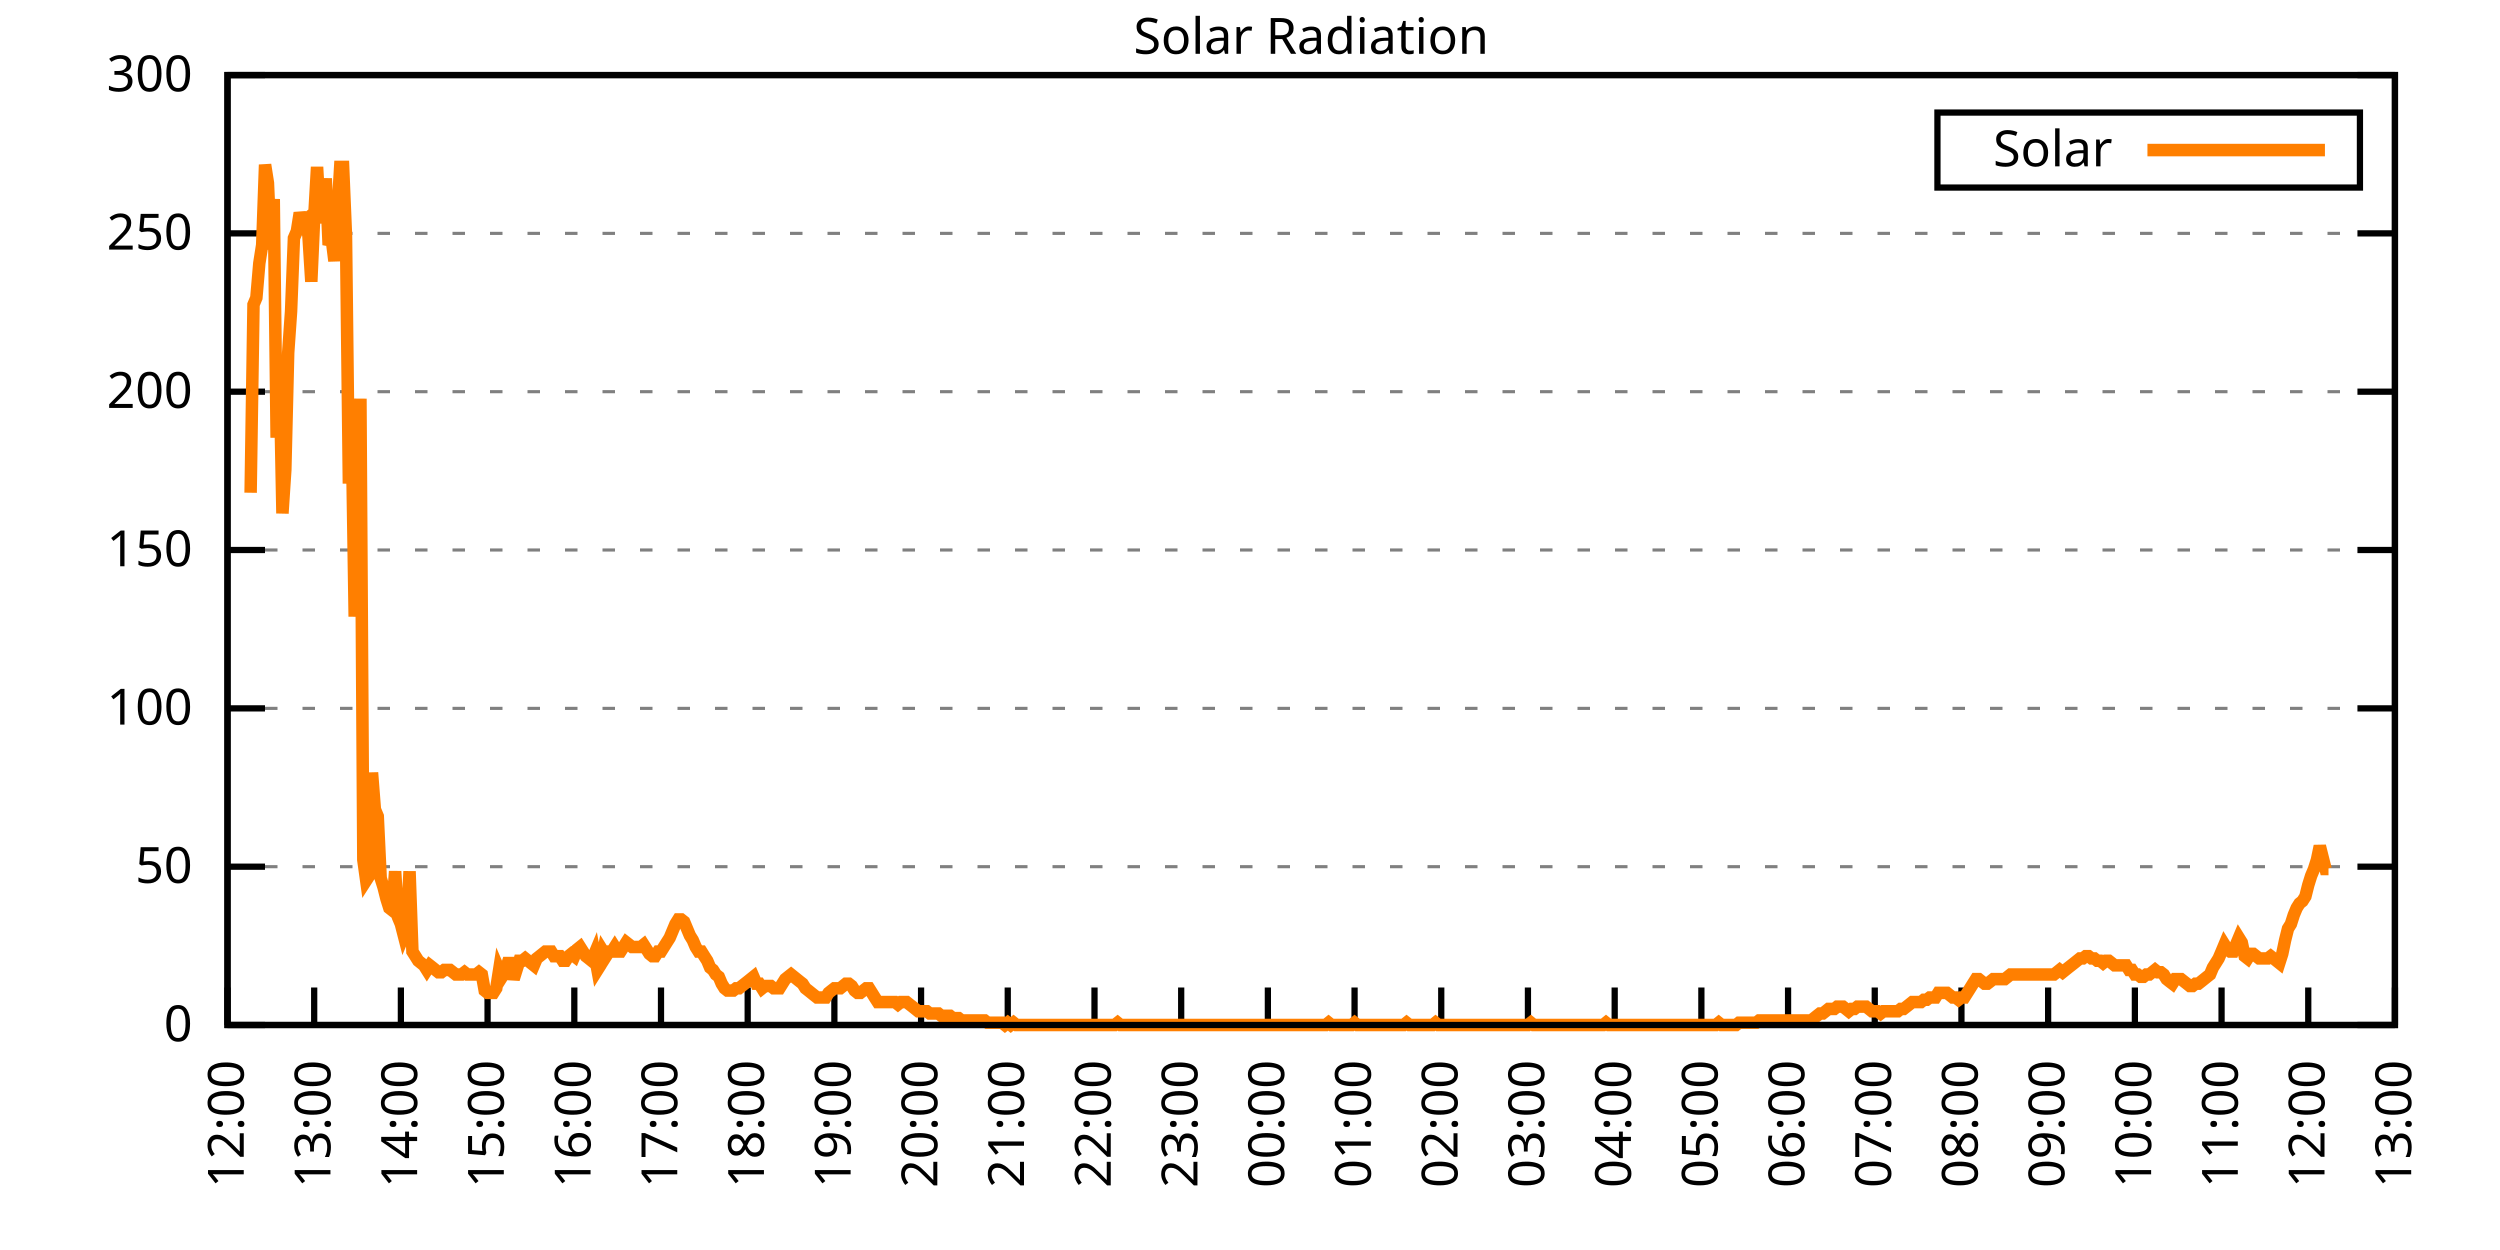
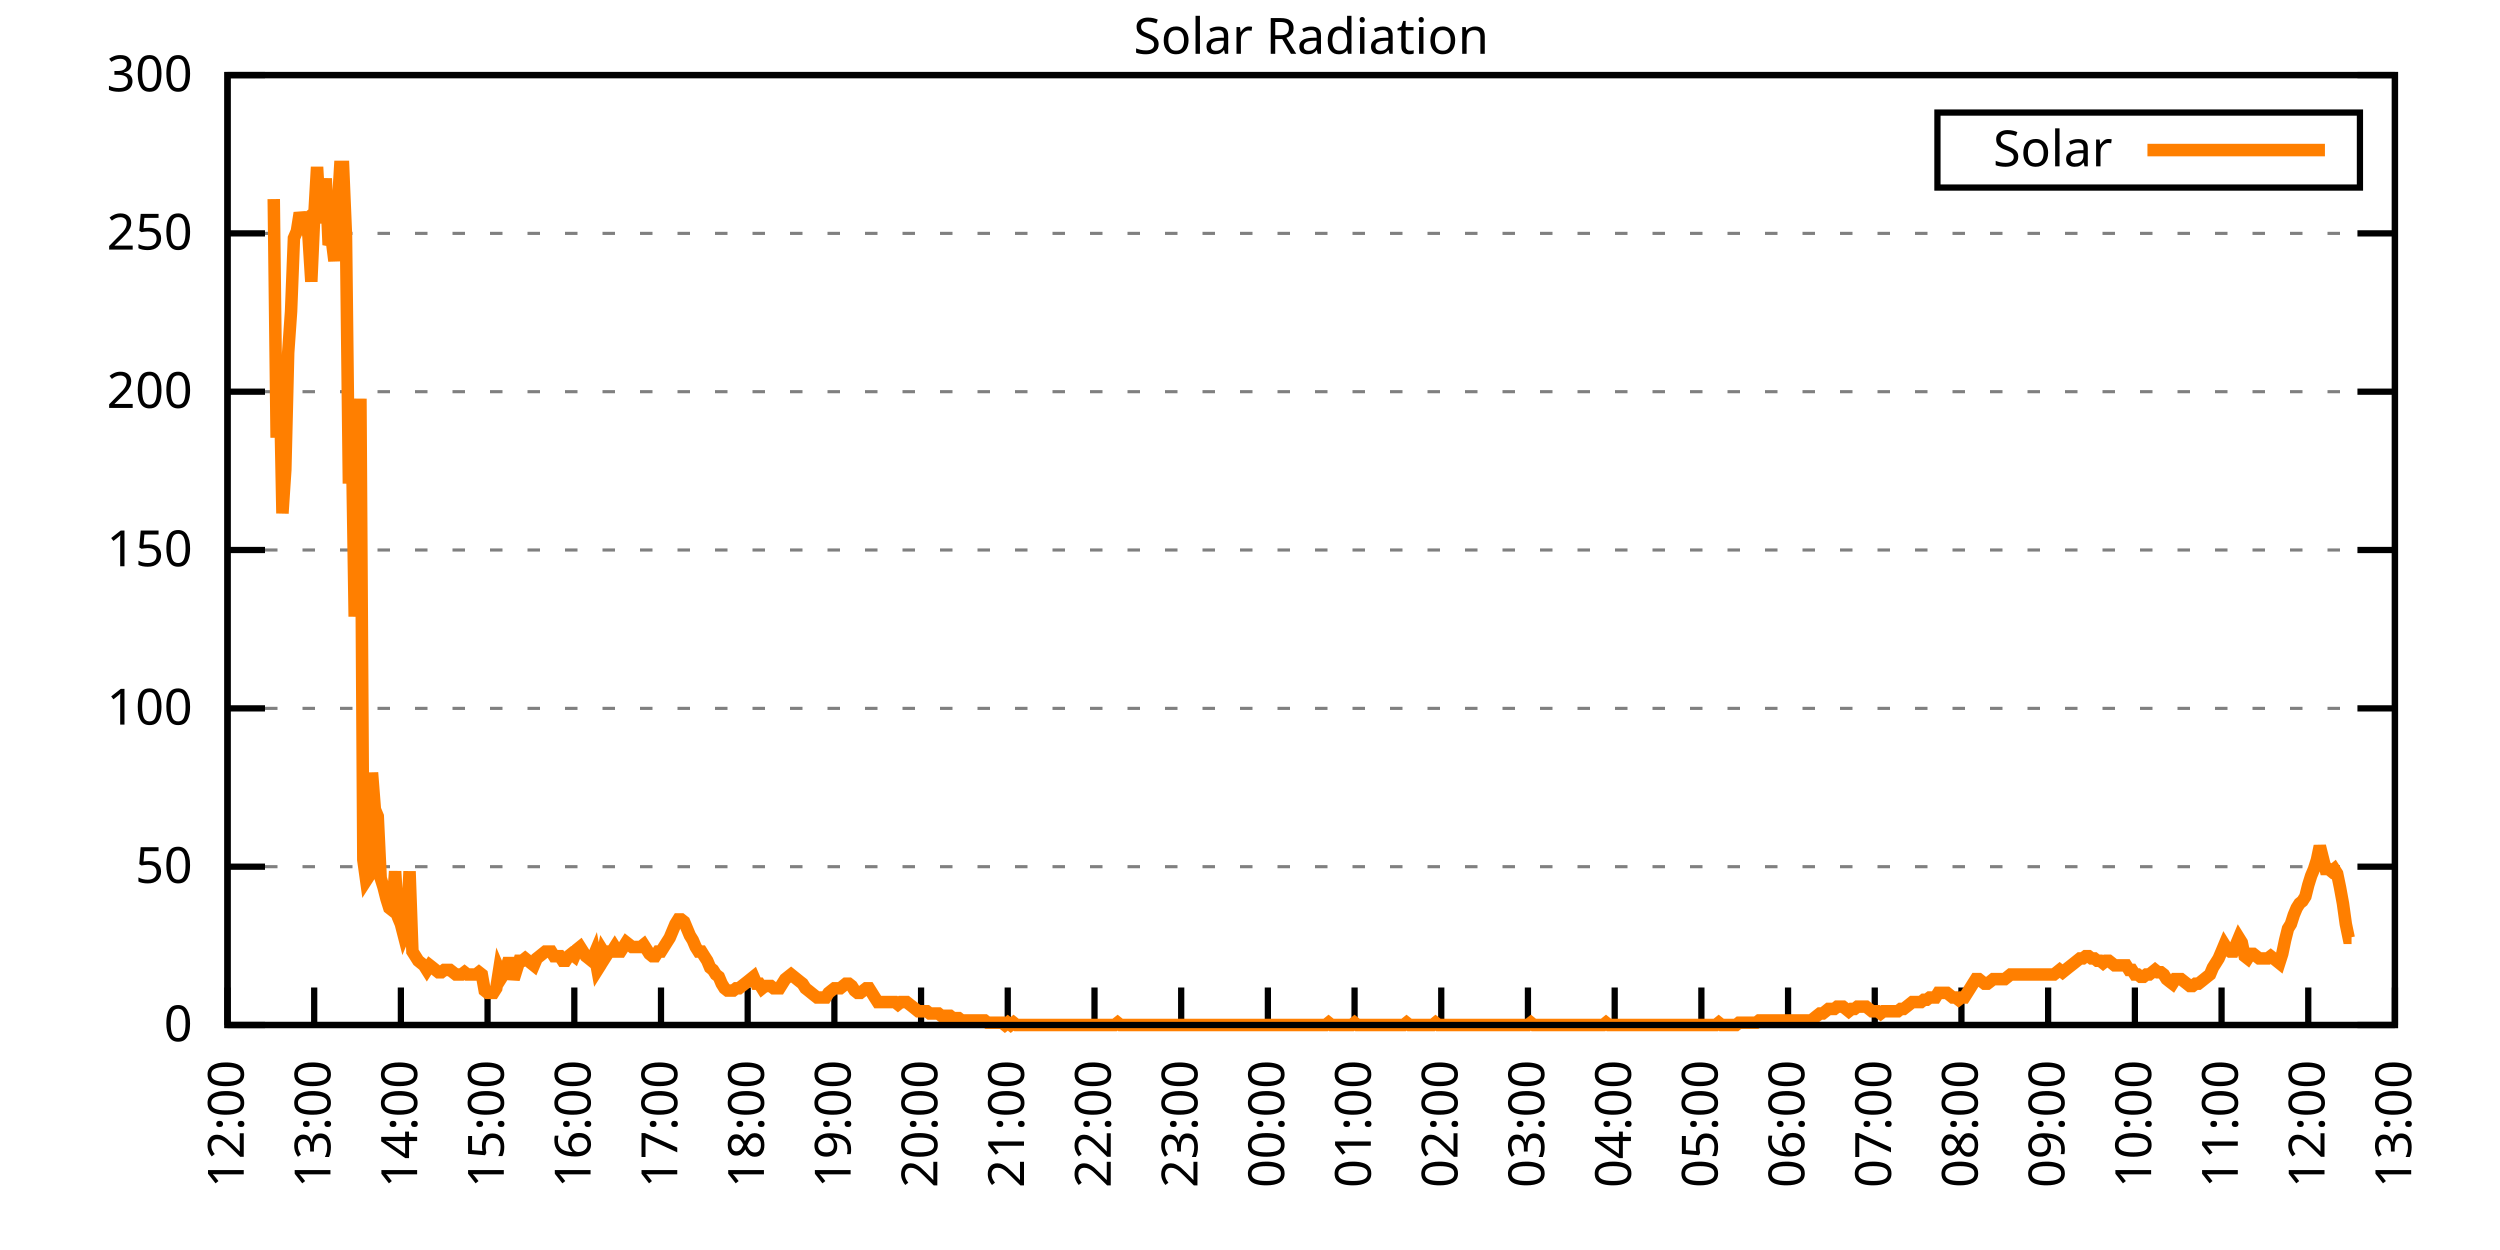
<svg xmlns="http://www.w3.org/2000/svg" xmlns:xlink="http://www.w3.org/1999/xlink" width="400" height="200" viewBox="0 0 400 200">
  <g id="gnuplot_canvas">
    <rect x="0" y="0" width="400" height="200" fill="none" />
    <defs>
      <circle id="gpDot" r="0.5" stroke-width="0.5" stroke="currentColor" />
      <path id="gpPt0" stroke-width="0.333" stroke="currentColor" d="M-1,0 h2 M0,-1 v2" />
      <path id="gpPt1" stroke-width="0.333" stroke="currentColor" d="M-1,-1 L1,1 M1,-1 L-1,1" />
      <path id="gpPt2" stroke-width="0.333" stroke="currentColor" d="M-1,0 L1,0 M0,-1 L0,1 M-1,-1 L1,1 M-1,1 L1,-1" />
      <rect id="gpPt3" stroke-width="0.333" stroke="currentColor" x="-1" y="-1" width="2" height="2" />
      <rect id="gpPt4" stroke-width="0.333" stroke="currentColor" fill="currentColor" x="-1" y="-1" width="2" height="2" />
      <circle id="gpPt5" stroke-width="0.333" stroke="currentColor" cx="0" cy="0" r="1" />
      <use xlink:href="#gpPt5" id="gpPt6" fill="currentColor" stroke="none" />
      <path id="gpPt7" stroke-width="0.333" stroke="currentColor" d="M0,-1.33 L-1.33,0.67 L1.33,0.67 z" />
      <use xlink:href="#gpPt7" id="gpPt8" fill="currentColor" stroke="none" />
      <use xlink:href="#gpPt7" id="gpPt9" stroke="currentColor" transform="rotate(180)" />
      <use xlink:href="#gpPt9" id="gpPt10" fill="currentColor" stroke="none" />
      <use xlink:href="#gpPt3" id="gpPt11" stroke="currentColor" transform="rotate(45)" />
      <use xlink:href="#gpPt11" id="gpPt12" fill="currentColor" stroke="none" />
      <path id="gpPt13" stroke-width="0.333" stroke="currentColor" d="M0,1.330 L1.265,0.411 L0.782,-1.067 L-0.782,-1.076 L-1.265,0.411 z" />
      <use xlink:href="#gpPt13" id="gpPt14" fill="currentColor" stroke="none" />
      <filter id="textbox" filterUnits="objectBoundingBox" x="0" y="0" height="1" width="1">
        <feFlood flood-color="white" flood-opacity="1" result="bgnd" />
        <feComposite in="SourceGraphic" in2="bgnd" operator="atop" />
      </filter>
      <filter id="greybox" filterUnits="objectBoundingBox" x="0" y="0" height="1" width="1">
        <feFlood flood-color="lightgrey" flood-opacity="1" result="grey" />
        <feComposite in="SourceGraphic" in2="grey" operator="atop" />
      </filter>
    </defs>
    <g fill="none" color="white" stroke="currentColor" stroke-width="1.00" stroke-linecap="butt" stroke-linejoin="miter">
</g>
    <g fill="none" color="black" stroke="currentColor" stroke-width="1.00" stroke-linecap="butt" stroke-linejoin="miter">
      <g stroke="none" shape-rendering="crispEdges">
        <polygon fill="rgb(255, 255, 255)" points="36.40,164.00 383.18,164.00 383.18,12.02 36.40,12.02 " />
      </g>
    </g>
    <g fill="none" color="black" stroke="currentColor" stroke-width="1.00" stroke-linecap="butt" stroke-linejoin="miter">
</g>
    <g fill="none" color="black" stroke="black" stroke-width="0.50" stroke-linecap="butt" stroke-linejoin="miter">
</g>
    <g fill="none" color="gray" stroke="currentColor" stroke-width="0.50" stroke-linecap="butt" stroke-linejoin="miter">
      <path stroke="gray" stroke-dasharray="2,4" class="gridline" d="M36.40,164.00 L383.19,164.00  " />
    </g>
    <g fill="none" color="gray" stroke="gray" stroke-width="1.00" stroke-linecap="butt" stroke-linejoin="miter">
</g>
    <g fill="none" color="black" stroke="currentColor" stroke-width="1.00" stroke-linecap="butt" stroke-linejoin="miter">
      <path stroke="black" d="M36.40,164.00 L42.40,164.00 M383.19,164.00 L377.19,164.00  " />
      <g transform="translate(30.80,166.60)" stroke="none" fill="black" font-family="Sans" font-size="8.00" text-anchor="end">
        <text>
          <tspan font-family="Sans"> 0</tspan>
        </text>
      </g>
    </g>
    <g fill="none" color="black" stroke="currentColor" stroke-width="1.00" stroke-linecap="butt" stroke-linejoin="miter">
</g>
    <g fill="none" color="black" stroke="black" stroke-width="0.50" stroke-linecap="butt" stroke-linejoin="miter">
</g>
    <g fill="none" color="gray" stroke="currentColor" stroke-width="0.50" stroke-linecap="butt" stroke-linejoin="miter">
      <path stroke="gray" stroke-dasharray="2,4" class="gridline" d="M36.40,138.67 L383.19,138.67  " />
    </g>
    <g fill="none" color="gray" stroke="gray" stroke-width="1.00" stroke-linecap="butt" stroke-linejoin="miter">
</g>
    <g fill="none" color="black" stroke="currentColor" stroke-width="1.00" stroke-linecap="butt" stroke-linejoin="miter">
      <path stroke="black" d="M36.40,138.67 L42.40,138.67 M383.19,138.67 L377.19,138.67  " />
      <g transform="translate(30.80,141.27)" stroke="none" fill="black" font-family="Sans" font-size="8.00" text-anchor="end">
        <text>
          <tspan font-family="Sans"> 50</tspan>
        </text>
      </g>
    </g>
    <g fill="none" color="black" stroke="currentColor" stroke-width="1.00" stroke-linecap="butt" stroke-linejoin="miter">
</g>
    <g fill="none" color="black" stroke="black" stroke-width="0.50" stroke-linecap="butt" stroke-linejoin="miter">
</g>
    <g fill="none" color="gray" stroke="currentColor" stroke-width="0.50" stroke-linecap="butt" stroke-linejoin="miter">
      <path stroke="gray" stroke-dasharray="2,4" class="gridline" d="M36.40,113.34 L383.19,113.34  " />
    </g>
    <g fill="none" color="gray" stroke="gray" stroke-width="1.00" stroke-linecap="butt" stroke-linejoin="miter">
</g>
    <g fill="none" color="black" stroke="currentColor" stroke-width="1.00" stroke-linecap="butt" stroke-linejoin="miter">
      <path stroke="black" d="M36.40,113.34 L42.40,113.34 M383.19,113.34 L377.19,113.34  " />
      <g transform="translate(30.80,115.94)" stroke="none" fill="black" font-family="Sans" font-size="8.00" text-anchor="end">
        <text>
          <tspan font-family="Sans"> 100</tspan>
        </text>
      </g>
    </g>
    <g fill="none" color="black" stroke="currentColor" stroke-width="1.00" stroke-linecap="butt" stroke-linejoin="miter">
</g>
    <g fill="none" color="black" stroke="black" stroke-width="0.50" stroke-linecap="butt" stroke-linejoin="miter">
</g>
    <g fill="none" color="gray" stroke="currentColor" stroke-width="0.50" stroke-linecap="butt" stroke-linejoin="miter">
      <path stroke="gray" stroke-dasharray="2,4" class="gridline" d="M36.40,88.00 L383.19,88.00  " />
    </g>
    <g fill="none" color="gray" stroke="gray" stroke-width="1.00" stroke-linecap="butt" stroke-linejoin="miter">
</g>
    <g fill="none" color="black" stroke="currentColor" stroke-width="1.00" stroke-linecap="butt" stroke-linejoin="miter">
      <path stroke="black" d="M36.40,88.00 L42.40,88.00 M383.19,88.00 L377.19,88.00  " />
      <g transform="translate(30.80,90.60)" stroke="none" fill="black" font-family="Sans" font-size="8.00" text-anchor="end">
        <text>
          <tspan font-family="Sans"> 150</tspan>
        </text>
      </g>
    </g>
    <g fill="none" color="black" stroke="currentColor" stroke-width="1.00" stroke-linecap="butt" stroke-linejoin="miter">
</g>
    <g fill="none" color="black" stroke="black" stroke-width="0.50" stroke-linecap="butt" stroke-linejoin="miter">
</g>
    <g fill="none" color="gray" stroke="currentColor" stroke-width="0.50" stroke-linecap="butt" stroke-linejoin="miter">
      <path stroke="gray" stroke-dasharray="2,4" class="gridline" d="M36.40,62.67 L383.19,62.67  " />
    </g>
    <g fill="none" color="gray" stroke="gray" stroke-width="1.00" stroke-linecap="butt" stroke-linejoin="miter">
</g>
    <g fill="none" color="black" stroke="currentColor" stroke-width="1.00" stroke-linecap="butt" stroke-linejoin="miter">
      <path stroke="black" d="M36.40,62.67 L42.40,62.67 M383.19,62.67 L377.19,62.67  " />
      <g transform="translate(30.80,65.27)" stroke="none" fill="black" font-family="Sans" font-size="8.00" text-anchor="end">
        <text>
          <tspan font-family="Sans"> 200</tspan>
        </text>
      </g>
    </g>
    <g fill="none" color="black" stroke="currentColor" stroke-width="1.00" stroke-linecap="butt" stroke-linejoin="miter">
</g>
    <g fill="none" color="black" stroke="black" stroke-width="0.50" stroke-linecap="butt" stroke-linejoin="miter">
</g>
    <g fill="none" color="gray" stroke="currentColor" stroke-width="0.50" stroke-linecap="butt" stroke-linejoin="miter">
      <path stroke="gray" stroke-dasharray="2,4" class="gridline" d="M36.40,37.34 L383.19,37.34  " />
    </g>
    <g fill="none" color="gray" stroke="gray" stroke-width="1.00" stroke-linecap="butt" stroke-linejoin="miter">
</g>
    <g fill="none" color="black" stroke="currentColor" stroke-width="1.00" stroke-linecap="butt" stroke-linejoin="miter">
      <path stroke="black" d="M36.40,37.34 L42.40,37.34 M383.19,37.34 L377.19,37.34  " />
      <g transform="translate(30.80,39.94)" stroke="none" fill="black" font-family="Sans" font-size="8.00" text-anchor="end">
        <text>
          <tspan font-family="Sans"> 250</tspan>
        </text>
      </g>
    </g>
    <g fill="none" color="black" stroke="currentColor" stroke-width="1.00" stroke-linecap="butt" stroke-linejoin="miter">
</g>
    <g fill="none" color="black" stroke="black" stroke-width="0.50" stroke-linecap="butt" stroke-linejoin="miter">
</g>
    <g fill="none" color="gray" stroke="currentColor" stroke-width="0.50" stroke-linecap="butt" stroke-linejoin="miter">
      <path stroke="gray" stroke-dasharray="2,4" class="gridline" d="M36.40,12.01 L383.19,12.01  " />
    </g>
    <g fill="none" color="gray" stroke="gray" stroke-width="1.00" stroke-linecap="butt" stroke-linejoin="miter">
</g>
    <g fill="none" color="black" stroke="currentColor" stroke-width="1.00" stroke-linecap="butt" stroke-linejoin="miter">
      <path stroke="black" d="M36.40,12.01 L42.40,12.01 M383.19,12.01 L377.19,12.01  " />
      <g transform="translate(30.80,14.61)" stroke="none" fill="black" font-family="Sans" font-size="8.00" text-anchor="end">
        <text>
          <tspan font-family="Sans"> 300</tspan>
        </text>
      </g>
    </g>
    <g fill="none" color="black" stroke="currentColor" stroke-width="1.00" stroke-linecap="butt" stroke-linejoin="miter">
      <path stroke="black" d="M36.40,164.00 L36.40,158.00  " />
      <g transform="translate(39.00,169.60) rotate(270.00)" stroke="none" fill="black" font-family="Sans" font-size="8.00" text-anchor="end">
        <text>
          <tspan font-family="Sans">12:00</tspan>
        </text>
      </g>
    </g>
    <g fill="none" color="black" stroke="currentColor" stroke-width="1.00" stroke-linecap="butt" stroke-linejoin="miter">
      <path stroke="black" d="M50.27,164.00 L50.27,158.00  " />
      <g transform="translate(52.87,169.60) rotate(270.00)" stroke="none" fill="black" font-family="Sans" font-size="8.00" text-anchor="end">
        <text>
          <tspan font-family="Sans">13:00</tspan>
        </text>
      </g>
    </g>
    <g fill="none" color="black" stroke="currentColor" stroke-width="1.00" stroke-linecap="butt" stroke-linejoin="miter">
      <path stroke="black" d="M64.14,164.00 L64.14,158.00  " />
      <g transform="translate(66.74,169.60) rotate(270.00)" stroke="none" fill="black" font-family="Sans" font-size="8.00" text-anchor="end">
        <text>
          <tspan font-family="Sans">14:00</tspan>
        </text>
      </g>
    </g>
    <g fill="none" color="black" stroke="currentColor" stroke-width="1.00" stroke-linecap="butt" stroke-linejoin="miter">
      <path stroke="black" d="M78.01,164.00 L78.01,158.00  " />
      <g transform="translate(80.61,169.60) rotate(270.00)" stroke="none" fill="black" font-family="Sans" font-size="8.00" text-anchor="end">
        <text>
          <tspan font-family="Sans">15:00</tspan>
        </text>
      </g>
    </g>
    <g fill="none" color="black" stroke="currentColor" stroke-width="1.00" stroke-linecap="butt" stroke-linejoin="miter">
      <path stroke="black" d="M91.89,164.00 L91.89,158.00  " />
      <g transform="translate(94.49,169.60) rotate(270.00)" stroke="none" fill="black" font-family="Sans" font-size="8.00" text-anchor="end">
        <text>
          <tspan font-family="Sans">16:00</tspan>
        </text>
      </g>
    </g>
    <g fill="none" color="black" stroke="currentColor" stroke-width="1.00" stroke-linecap="butt" stroke-linejoin="miter">
      <path stroke="black" d="M105.76,164.00 L105.76,158.00  " />
      <g transform="translate(108.36,169.60) rotate(270.00)" stroke="none" fill="black" font-family="Sans" font-size="8.00" text-anchor="end">
        <text>
          <tspan font-family="Sans">17:00</tspan>
        </text>
      </g>
    </g>
    <g fill="none" color="black" stroke="currentColor" stroke-width="1.00" stroke-linecap="butt" stroke-linejoin="miter">
      <path stroke="black" d="M119.63,164.00 L119.63,158.00  " />
      <g transform="translate(122.23,169.60) rotate(270.00)" stroke="none" fill="black" font-family="Sans" font-size="8.00" text-anchor="end">
        <text>
          <tspan font-family="Sans">18:00</tspan>
        </text>
      </g>
    </g>
    <g fill="none" color="black" stroke="currentColor" stroke-width="1.00" stroke-linecap="butt" stroke-linejoin="miter">
      <path stroke="black" d="M133.50,164.00 L133.50,158.00  " />
      <g transform="translate(136.10,169.60) rotate(270.00)" stroke="none" fill="black" font-family="Sans" font-size="8.00" text-anchor="end">
        <text>
          <tspan font-family="Sans">19:00</tspan>
        </text>
      </g>
    </g>
    <g fill="none" color="black" stroke="currentColor" stroke-width="1.00" stroke-linecap="butt" stroke-linejoin="miter">
      <path stroke="black" d="M147.37,164.00 L147.37,158.00  " />
      <g transform="translate(149.97,169.60) rotate(270.00)" stroke="none" fill="black" font-family="Sans" font-size="8.00" text-anchor="end">
        <text>
          <tspan font-family="Sans">20:00</tspan>
        </text>
      </g>
    </g>
    <g fill="none" color="black" stroke="currentColor" stroke-width="1.00" stroke-linecap="butt" stroke-linejoin="miter">
      <path stroke="black" d="M161.24,164.00 L161.24,158.00  " />
      <g transform="translate(163.84,169.60) rotate(270.00)" stroke="none" fill="black" font-family="Sans" font-size="8.00" text-anchor="end">
        <text>
          <tspan font-family="Sans">21:00</tspan>
        </text>
      </g>
    </g>
    <g fill="none" color="black" stroke="currentColor" stroke-width="1.00" stroke-linecap="butt" stroke-linejoin="miter">
      <path stroke="black" d="M175.12,164.00 L175.12,158.00  " />
      <g transform="translate(177.72,169.60) rotate(270.00)" stroke="none" fill="black" font-family="Sans" font-size="8.00" text-anchor="end">
        <text>
          <tspan font-family="Sans">22:00</tspan>
        </text>
      </g>
    </g>
    <g fill="none" color="black" stroke="currentColor" stroke-width="1.00" stroke-linecap="butt" stroke-linejoin="miter">
      <path stroke="black" d="M188.99,164.00 L188.99,158.00  " />
      <g transform="translate(191.59,169.60) rotate(270.00)" stroke="none" fill="black" font-family="Sans" font-size="8.00" text-anchor="end">
        <text>
          <tspan font-family="Sans">23:00</tspan>
        </text>
      </g>
    </g>
    <g fill="none" color="black" stroke="currentColor" stroke-width="1.00" stroke-linecap="butt" stroke-linejoin="miter">
      <path stroke="black" d="M202.86,164.00 L202.86,158.00  " />
      <g transform="translate(205.46,169.60) rotate(270.00)" stroke="none" fill="black" font-family="Sans" font-size="8.00" text-anchor="end">
        <text>
          <tspan font-family="Sans">00:00</tspan>
        </text>
      </g>
    </g>
    <g fill="none" color="black" stroke="currentColor" stroke-width="1.00" stroke-linecap="butt" stroke-linejoin="miter">
      <path stroke="black" d="M216.73,164.00 L216.73,158.00  " />
      <g transform="translate(219.33,169.60) rotate(270.00)" stroke="none" fill="black" font-family="Sans" font-size="8.00" text-anchor="end">
        <text>
          <tspan font-family="Sans">01:00</tspan>
        </text>
      </g>
    </g>
    <g fill="none" color="black" stroke="currentColor" stroke-width="1.00" stroke-linecap="butt" stroke-linejoin="miter">
      <path stroke="black" d="M230.60,164.00 L230.60,158.00  " />
      <g transform="translate(233.20,169.60) rotate(270.00)" stroke="none" fill="black" font-family="Sans" font-size="8.00" text-anchor="end">
        <text>
          <tspan font-family="Sans">02:00</tspan>
        </text>
      </g>
    </g>
    <g fill="none" color="black" stroke="currentColor" stroke-width="1.00" stroke-linecap="butt" stroke-linejoin="miter">
      <path stroke="black" d="M244.47,164.00 L244.47,158.00  " />
      <g transform="translate(247.07,169.60) rotate(270.00)" stroke="none" fill="black" font-family="Sans" font-size="8.00" text-anchor="end">
        <text>
          <tspan font-family="Sans">03:00</tspan>
        </text>
      </g>
    </g>
    <g fill="none" color="black" stroke="currentColor" stroke-width="1.00" stroke-linecap="butt" stroke-linejoin="miter">
      <path stroke="black" d="M258.35,164.00 L258.35,158.00  " />
      <g transform="translate(260.95,169.60) rotate(270.00)" stroke="none" fill="black" font-family="Sans" font-size="8.00" text-anchor="end">
        <text>
          <tspan font-family="Sans">04:00</tspan>
        </text>
      </g>
    </g>
    <g fill="none" color="black" stroke="currentColor" stroke-width="1.00" stroke-linecap="butt" stroke-linejoin="miter">
      <path stroke="black" d="M272.22,164.00 L272.22,158.00  " />
      <g transform="translate(274.82,169.60) rotate(270.00)" stroke="none" fill="black" font-family="Sans" font-size="8.00" text-anchor="end">
        <text>
          <tspan font-family="Sans">05:00</tspan>
        </text>
      </g>
    </g>
    <g fill="none" color="black" stroke="currentColor" stroke-width="1.00" stroke-linecap="butt" stroke-linejoin="miter">
      <path stroke="black" d="M286.09,164.00 L286.09,158.00  " />
      <g transform="translate(288.69,169.60) rotate(270.00)" stroke="none" fill="black" font-family="Sans" font-size="8.00" text-anchor="end">
        <text>
          <tspan font-family="Sans">06:00</tspan>
        </text>
      </g>
    </g>
    <g fill="none" color="black" stroke="currentColor" stroke-width="1.00" stroke-linecap="butt" stroke-linejoin="miter">
      <path stroke="black" d="M299.96,164.00 L299.96,158.00  " />
      <g transform="translate(302.56,169.60) rotate(270.00)" stroke="none" fill="black" font-family="Sans" font-size="8.00" text-anchor="end">
        <text>
          <tspan font-family="Sans">07:00</tspan>
        </text>
      </g>
    </g>
    <g fill="none" color="black" stroke="currentColor" stroke-width="1.00" stroke-linecap="butt" stroke-linejoin="miter">
      <path stroke="black" d="M313.83,164.00 L313.83,158.00  " />
      <g transform="translate(316.43,169.60) rotate(270.00)" stroke="none" fill="black" font-family="Sans" font-size="8.00" text-anchor="end">
        <text>
          <tspan font-family="Sans">08:00</tspan>
        </text>
      </g>
    </g>
    <g fill="none" color="black" stroke="currentColor" stroke-width="1.00" stroke-linecap="butt" stroke-linejoin="miter">
      <path stroke="black" d="M327.70,164.00 L327.70,158.00  " />
      <g transform="translate(330.30,169.60) rotate(270.00)" stroke="none" fill="black" font-family="Sans" font-size="8.00" text-anchor="end">
        <text>
          <tspan font-family="Sans">09:00</tspan>
        </text>
      </g>
    </g>
    <g fill="none" color="black" stroke="currentColor" stroke-width="1.00" stroke-linecap="butt" stroke-linejoin="miter">
      <path stroke="black" d="M341.58,164.00 L341.58,158.00  " />
      <g transform="translate(344.18,169.60) rotate(270.00)" stroke="none" fill="black" font-family="Sans" font-size="8.00" text-anchor="end">
        <text>
          <tspan font-family="Sans">10:00</tspan>
        </text>
      </g>
    </g>
    <g fill="none" color="black" stroke="currentColor" stroke-width="1.00" stroke-linecap="butt" stroke-linejoin="miter">
      <path stroke="black" d="M355.45,164.00 L355.45,158.00  " />
      <g transform="translate(358.05,169.60) rotate(270.00)" stroke="none" fill="black" font-family="Sans" font-size="8.00" text-anchor="end">
        <text>
          <tspan font-family="Sans">11:00</tspan>
        </text>
      </g>
    </g>
    <g fill="none" color="black" stroke="currentColor" stroke-width="1.00" stroke-linecap="butt" stroke-linejoin="miter">
      <path stroke="black" d="M369.32,164.00 L369.32,158.00  " />
      <g transform="translate(371.92,169.60) rotate(270.00)" stroke="none" fill="black" font-family="Sans" font-size="8.00" text-anchor="end">
        <text>
          <tspan font-family="Sans">12:00</tspan>
        </text>
      </g>
    </g>
    <g fill="none" color="black" stroke="currentColor" stroke-width="1.00" stroke-linecap="butt" stroke-linejoin="miter">
      <path stroke="black" d="M383.19,164.00 L383.19,158.00  " />
      <g transform="translate(385.79,169.60) rotate(270.00)" stroke="none" fill="black" font-family="Sans" font-size="8.00" text-anchor="end">
        <text>
          <tspan font-family="Sans">13:00</tspan>
        </text>
      </g>
    </g>
    <g fill="none" color="black" stroke="currentColor" stroke-width="1.00" stroke-linecap="butt" stroke-linejoin="miter">
</g>
    <g fill="none" color="black" stroke="currentColor" stroke-width="1.00" stroke-linecap="butt" stroke-linejoin="miter">
      <path stroke="black" d="M36.40,12.01 L36.40,164.00 L383.19,164.00 L383.19,12.01 L36.40,12.01 Z  " />
    </g>
    <g fill="none" color="black" stroke="currentColor" stroke-width="1.00" stroke-linecap="butt" stroke-linejoin="miter">
</g>
    <g fill="none" color="black" stroke="currentColor" stroke-width="1.00" stroke-linecap="butt" stroke-linejoin="miter">
      <path stroke="black" d="M309.99,30.01 L309.99,18.01 L377.59,18.01 L377.59,30.01 L309.99,30.01 Z  " />
    </g>
    <g id="Solar_Radiation_plot_1">
      <g fill="none" color="white" stroke="black" stroke-width="2.00" stroke-linecap="butt" stroke-linejoin="miter">
</g>
      <g fill="none" color="black" stroke="currentColor" stroke-width="2.00" stroke-linecap="butt" stroke-linejoin="miter">
        <g transform="translate(337.99,26.61)" stroke="none" fill="black" font-family="Sans" font-size="8.00" text-anchor="end">
          <text>
            <tspan font-family="Sans">Solar</tspan>
          </text>
        </g>
      </g>
      <g fill="none" color="black" stroke="currentColor" stroke-width="2.00" stroke-linecap="butt" stroke-linejoin="miter">
-         <path stroke="rgb(255, 127,   0)" d="M343.59,24.01 L371.99,24.01 M40.10,78.84 L40.56,48.74 L41.02,47.64 L41.49,42.13 L41.95,39.19 L42.41,26.35   L42.87,29.28 L43.34,39.93 L43.80,31.85 L44.26,70.03 L44.72,58.28 L45.19,82.14 L45.65,75.17 L46.11,56.45   L46.57,49.84 L47.03,38.09 L47.50,36.99 L47.96,34.06 L48.42,35.52 L48.88,35.16 L49.35,37.73 L49.81,45.07   L50.27,34.79 L50.73,26.71 L51.20,34.79 L51.66,34.79 L52.12,28.55 L52.58,39.19 L53.05,38.09 L53.51,41.76   L53.97,34.42 L54.43,26.71 L54.90,26.71 L55.36,37.73 L55.82,77.37 L56.28,68.56 L56.75,98.66 L57.21,85.08   L57.67,63.79 L58.13,137.57 L58.59,140.87 L59.06,140.14 L59.52,123.62 L59.98,129.49 L60.44,130.60 L60.91,140.51   L61.37,141.98 L61.83,143.81 L62.29,145.28 L62.76,145.65 L63.22,139.41 L63.68,146.75 L64.14,147.85 L64.61,149.68   L65.07,148.58 L65.53,139.41 L65.99,152.25 L66.46,152.99 L66.92,153.72 L67.38,154.09 L67.84,154.46 L68.30,155.19   L68.77,154.46 L69.23,154.82 L69.69,155.19 L70.15,155.56 L70.62,155.56 L71.08,155.19 L71.54,155.19 L72.00,155.19   L72.47,155.56 L72.93,155.92 L73.39,155.92 L73.85,155.92 L74.32,155.56 L74.78,155.92 L75.24,155.92 L75.70,155.92   L76.17,155.92 L76.63,155.56 L77.09,155.92 L77.55,158.49 L78.01,158.86 L78.48,158.86 L78.94,158.86 L79.40,158.13   L79.86,155.19 L80.33,156.29 L80.79,155.56 L81.25,154.09 L81.71,154.09 L82.18,156.66 L82.64,155.19 L83.10,153.72   L83.56,153.72 L84.03,153.35 L84.49,153.72 L84.95,154.09 L85.41,154.46 L85.88,153.35 L86.34,152.99 L86.80,152.62   L87.26,152.25 L87.72,152.25 L88.19,152.25 L88.65,152.99 L89.11,152.99 L89.57,152.99 L90.04,153.72 L90.50,153.72   L90.96,152.99 L91.42,152.62 L91.89,152.99 L92.35,151.89 L92.81,151.52 L93.27,152.25 L93.74,152.99 L94.20,153.35   L94.66,153.72 L95.12,152.62 L95.59,155.19 L96.05,154.46 L96.51,152.25 L96.97,152.99 L97.44,152.25 L97.90,152.25   L98.36,151.52 L98.82,152.25 L99.28,152.25 L99.75,151.52 L100.21,150.79 L100.67,151.15 L101.13,151.52 L101.60,151.52   L102.06,151.52 L102.52,151.52 L102.98,151.15 L103.45,151.89 L103.91,152.62 L104.37,152.99 L104.83,152.99 L105.30,152.25   L105.76,152.25 L106.22,151.52 L106.68,150.79 L107.15,150.05 L107.61,148.95 L108.07,147.85 L108.53,147.11 L108.99,147.11   L109.46,147.48 L109.92,148.58 L110.38,149.68 L110.84,150.42 L111.31,151.52 L111.77,152.25 L112.23,152.25 L112.69,152.99   L113.16,153.72 L113.62,154.82 L114.08,155.19 L114.54,155.92 L115.01,156.29 L115.47,157.39 L115.93,158.13 L116.39,158.49   L116.86,158.49 L117.32,158.49 L117.78,158.13 L118.24,158.13 L118.70,157.76 L119.17,157.39 L119.63,157.03 L120.09,156.66   L120.55,156.29 L121.02,157.39 L121.48,157.39 L121.94,158.13 L122.40,157.76 L122.87,157.76 L123.33,157.76 L123.79,158.13   L124.25,158.13 L124.72,158.13 L125.18,157.39 L125.64,156.66 L126.10,156.29 L126.57,155.92 L127.03,156.29 L127.49,156.66   L127.95,157.03 L128.41,157.39 L128.88,158.13 L129.34,158.49 L129.80,158.86 L130.26,159.23 L130.73,159.60 L131.19,159.60   L131.65,159.60 L132.11,159.60 L132.58,158.86 L133.04,158.49 L133.50,158.13 L133.96,158.13 L134.43,158.13 L134.89,157.76   L135.35,157.39 L135.81,157.39 L136.28,157.76 L136.74,158.49 L137.20,158.86 L137.66,158.86 L138.13,158.49 L138.59,158.13   L139.05,158.13 L139.51,158.86 L139.97,159.60 L140.44,160.33 L140.90,160.33 L141.36,160.33 L141.82,160.33 L142.29,160.33   L142.75,160.33 L143.21,160.33 L143.67,160.70 L144.14,160.33 L144.60,160.33 L145.06,160.33 L145.52,160.70 L145.99,161.06   L146.45,161.43 L146.91,161.80 L147.37,161.80 L147.84,161.80 L148.30,161.80 L148.76,162.16 L149.22,162.16 L149.68,162.16   L150.15,162.16 L150.61,162.53 L151.07,162.53 L151.53,162.53 L152.00,162.53 L152.46,162.90 L152.92,162.90 L153.38,162.90   L153.85,163.27 L154.31,163.27 L154.77,163.27 L155.23,163.27 L155.70,163.27 L156.16,163.27 L156.62,163.27 L157.08,163.27   L157.55,163.27 L158.01,163.63 L158.47,163.63 L158.93,163.63 L159.39,163.63 L159.86,163.63 L160.32,163.63 L160.78,164.00   L161.24,163.63 L161.71,164.00 L162.17,163.63 L162.63,164.00 L163.09,164.00 L163.56,164.00 L164.02,164.00 L164.48,164.00   L164.94,164.00 L165.41,164.00 L165.87,164.00 L166.33,164.00 L166.79,164.00 L167.26,164.00 L167.72,164.00 L168.18,164.00   L168.64,164.00 L169.10,164.00 L169.57,164.00 L170.03,164.00 L170.49,164.00 L170.95,164.00 L171.42,164.00 L171.88,164.00   L172.34,164.00 L172.80,164.00 L173.27,164.00 L173.73,164.00 L174.19,164.00 L174.65,164.00 L175.12,164.00 L175.58,164.00   L176.04,164.00 L176.50,164.00 L176.97,164.00 L177.43,164.00 L177.89,164.00 L178.35,164.00 L178.82,163.63 L179.28,164.00   L179.74,164.00 L180.20,164.00 L180.66,164.00 L181.13,164.00 L181.59,164.00 L182.05,164.00 L182.51,164.00 L182.98,164.00   L183.44,164.00 L183.90,164.00 L184.36,164.00 L184.83,164.00 L185.29,164.00 L185.75,164.00 L186.21,164.00 L186.68,164.00   L187.14,164.00 L187.60,164.00 L188.06,164.00 L188.53,164.00 L188.99,164.00 L189.45,164.00 L189.91,164.00 L190.37,164.00   L190.84,164.00 L191.30,164.00 L191.76,164.00 L192.22,164.00 L192.69,164.00 L193.15,164.00 L193.61,164.00 L194.07,164.00   L194.54,164.00 L195.00,164.00 L195.46,164.00 L195.92,164.00 L196.39,164.00 L196.85,164.00 L197.31,164.00 L197.77,164.00   L198.24,164.00 L198.70,164.00 L199.16,164.00 L199.62,164.00 L200.08,164.00 L200.55,164.00 L201.01,164.00 L201.47,164.00   L201.93,164.00 L202.40,164.00 L202.86,164.00 L203.32,164.00 L203.78,164.00 L204.25,164.00 L204.71,164.00 L205.17,164.00   L205.63,164.00 L206.10,164.00 L206.56,164.00 L207.02,164.00 L207.48,164.00 L207.95,164.00 L208.41,164.00 L208.87,164.00   L209.33,164.00 L209.80,164.00 L210.26,164.00 L210.72,164.00 L211.18,164.00 L211.64,164.00 L212.11,164.00 L212.57,163.63   L213.03,164.00 L213.49,164.00 L213.96,164.00 L214.42,164.00 L214.88,164.00 L215.34,164.00 L215.81,164.00 L216.27,164.00   L216.73,163.63 L217.19,164.00 L217.66,164.00 L218.12,164.00 L218.58,164.00 L219.04,164.00 L219.51,164.00 L219.97,164.00   L220.43,164.00 L220.89,164.00 L221.35,164.00 L221.82,164.00 L222.28,164.00 L222.74,164.00 L223.20,164.00 L223.67,164.00   L224.13,164.00 L224.59,164.00 L225.05,163.63 L225.52,164.00 L225.98,164.00 L226.44,164.00 L226.90,164.00 L227.37,164.00   L227.83,164.00 L228.29,164.00 L228.75,164.00 L229.22,164.00 L229.68,163.63 L230.14,164.00 L230.60,164.00 L231.06,164.00   L231.53,164.00 L231.99,164.00 L232.45,164.00 L232.91,164.00 L233.38,164.00 L233.84,164.00 L234.30,164.00 L234.76,164.00   L235.23,164.00 L235.69,164.00 L236.15,164.00 L236.61,164.00 L237.08,164.00 L237.54,164.00 L238.00,164.00 L238.46,164.00   L238.93,164.00 L239.39,164.00 L239.85,164.00 L240.31,164.00 L240.77,164.00 L241.24,164.00 L241.70,164.00 L242.16,164.00   L242.62,164.00 L243.09,164.00 L243.55,164.00 L244.01,164.00 L244.47,164.00 L244.94,163.63 L245.40,164.00 L245.86,164.00   L246.32,164.00 L246.79,164.00 L247.25,164.00 L247.71,164.00 L248.17,164.00 L248.64,164.00 L249.10,164.00 L249.56,164.00   L250.02,164.00 L250.49,164.00 L250.95,164.00 L251.41,164.00 L251.87,164.00 L252.33,164.00 L252.80,164.00 L253.26,164.00   L253.72,164.00 L254.18,164.00 L254.65,164.00 L255.11,164.00 L255.57,164.00 L256.03,164.00 L256.50,164.00 L256.96,163.63   L257.42,164.00 L257.88,164.00 L258.35,164.00 L258.81,164.00 L259.27,164.00 L259.73,164.00 L260.20,164.00 L260.66,164.00   L261.12,164.00 L261.58,164.00 L262.04,164.00 L262.51,164.00 L262.97,164.00 L263.43,164.00 L263.89,164.00 L264.36,164.00   L264.82,164.00 L265.28,164.00 L265.74,164.00 L266.21,164.00 L266.67,164.00 L267.13,164.00 L267.59,164.00 L268.06,164.00   L268.52,164.00 L268.98,164.00 L269.44,164.00 L269.91,164.00 L270.37,164.00 L270.83,164.00 L271.29,164.00 L271.75,164.00   L272.22,164.00 L272.68,164.00 L273.14,164.00 L273.60,164.00 L274.07,164.00 L274.53,164.00 L274.99,163.63 L275.45,164.00   L275.92,164.00 L276.38,164.00 L276.84,164.00 L277.30,164.00 L277.77,164.00 L278.23,163.63 L278.69,163.63 L279.15,163.63   L279.62,163.63 L280.08,163.63 L280.54,163.63 L281.00,163.63 L281.46,163.27 L281.93,163.27 L282.39,163.27 L282.85,163.27   L283.31,163.27 L283.78,163.27 L284.24,163.27 L284.70,163.27 L285.16,163.27 L285.63,163.27 L286.09,163.27 L286.55,163.27   L287.01,163.27 L287.48,163.27 L287.94,163.27 L288.40,163.27 L288.86,163.27 L289.33,163.27 L289.79,163.27 L290.25,162.90   L290.71,162.53 L291.18,162.16 L291.64,162.16 L292.10,161.80 L292.56,161.43 L293.02,161.43 L293.49,161.43 L293.95,161.06   L294.41,161.06 L294.87,161.06 L295.34,161.43 L295.80,161.80 L296.26,161.43 L296.72,161.43 L297.19,161.06 L297.65,161.06   L298.11,161.06 L298.57,161.06 L299.04,161.43 L299.50,161.80 L299.96,161.80 L300.42,161.80 L300.89,162.16 L301.35,161.80   L301.81,161.80 L302.27,161.80 L302.73,161.80 L303.20,161.80 L303.66,161.80 L304.12,161.43 L304.58,161.43 L305.05,161.06   L305.51,160.70 L305.97,160.33 L306.43,160.33 L306.90,160.33 L307.36,160.33 L307.82,159.96 L308.28,159.96 L308.75,159.60   L309.21,159.60 L309.67,159.60 L310.13,158.86 L310.60,158.86 L311.06,158.86 L311.52,158.86 L311.98,159.23 L312.44,159.60   L312.91,159.60 L313.37,159.96 L313.83,159.60 L314.29,159.60 L314.76,158.86 L315.22,158.13 L315.68,157.39 L316.14,156.66   L316.61,156.66 L317.07,157.03 L317.53,157.39 L317.99,157.39 L318.46,157.03 L318.92,156.66 L319.38,156.66 L319.84,156.66   L320.31,156.66 L320.77,156.66 L321.23,156.29 L321.69,155.92 L322.15,155.92 L322.62,155.92 L323.08,155.92 L323.54,155.92   L324.00,155.92 L324.47,155.92 L324.93,155.92 L325.39,155.92 L325.85,155.92 L326.32,155.92 L326.78,155.92 L327.24,155.92   L327.70,155.92 L328.17,155.92 L328.63,155.92 L329.09,155.56 L329.55,155.19 L330.02,155.56 L330.48,155.19 L330.94,154.82   L331.40,154.46 L331.87,154.09 L332.33,153.72 L332.79,153.35 L333.25,153.35 L333.71,152.99 L334.18,152.99 L334.64,153.35   L335.10,153.35 L335.56,153.72 L336.03,153.72 L336.49,154.09 L336.95,153.72 L337.41,153.72 L337.88,154.09 L338.34,154.46   L338.80,154.46 L339.26,154.46 L339.73,154.46 L340.19,154.46 L340.65,155.19 L341.11,155.19 L341.58,155.92 L342.04,155.92   L342.50,156.29 L342.96,156.29 L343.42,155.92 L343.89,155.92 L344.35,155.56 L344.81,155.19 L345.27,155.56 L345.74,155.56   L346.20,155.92 L346.66,156.66 L347.12,157.03 L347.59,157.39 L348.05,156.66 L348.51,156.66 L348.97,156.66 L349.44,157.03   L349.90,157.39 L350.36,157.76 L350.82,157.76 L351.29,157.39 L351.75,157.39 L352.21,157.03 L352.67,156.66 L353.13,156.29   L353.60,155.92 L354.06,154.82 L354.52,154.09 L354.98,153.35 L355.45,152.25 L355.91,151.15 L356.37,151.89 L356.83,152.25   L357.30,152.25 L357.76,151.15 L358.22,150.05 L358.68,150.79 L359.15,152.99 L359.61,153.35 L360.07,152.62 L360.53,152.62   L361.00,152.99 L361.46,153.35 L361.92,153.35 L362.38,153.35 L362.84,153.35 L363.31,152.99 L363.77,153.35 L364.23,153.72   L364.69,154.09 L365.16,152.62 L365.62,150.42 L366.08,148.58 L366.54,147.85 L367.01,146.38 L367.47,145.28 L367.93,144.55   L368.39,144.18 L368.86,143.44 L369.32,141.61 L369.78,140.14 L370.24,139.04 L370.71,137.57 L371.17,135.37 L371.63,137.20   L372.09,139.04 L372.56,139.04  " />
+         <path stroke="rgb(255, 127,   0)" d="M343.59,24.01 L371.99,24.01 M43.80,31.85 L44.26,70.03 L44.72,58.28 L45.19,82.14 L45.65,75.17 L46.11,56.45   L46.57,49.84 L47.03,38.09 L47.50,36.99 L47.96,34.06 L48.42,35.52 L48.88,35.16 L49.35,37.73 L49.81,45.07   L50.27,34.79 L50.73,26.71 L51.20,34.79 L51.66,34.79 L52.12,28.55 L52.58,39.19 L53.05,38.09 L53.51,41.76   L53.97,34.42 L54.43,26.71 L54.90,26.71 L55.36,37.73 L55.82,77.37 L56.28,68.56 L56.75,98.66 L57.21,85.08   L57.67,63.79 L58.13,137.57 L58.59,140.87 L59.06,140.14 L59.52,123.62 L59.98,129.49 L60.44,130.60 L60.91,140.51   L61.37,141.98 L61.83,143.81 L62.29,145.28 L62.76,145.65 L63.22,139.41 L63.68,146.75 L64.14,147.85 L64.61,149.68   L65.07,148.58 L65.53,139.41 L65.99,152.25 L66.46,152.99 L66.92,153.72 L67.38,154.09 L67.84,154.46 L68.30,155.19   L68.77,154.46 L69.23,154.82 L69.69,155.19 L70.15,155.56 L70.62,155.56 L71.08,155.19 L71.54,155.19 L72.00,155.19   L72.47,155.56 L72.93,155.92 L73.39,155.92 L73.85,155.92 L74.32,155.56 L74.78,155.92 L75.24,155.92 L75.70,155.92   L76.17,155.92 L76.63,155.56 L77.09,155.92 L77.55,158.49 L78.01,158.86 L78.48,158.86 L78.94,158.86 L79.40,158.13   L79.86,155.19 L80.33,156.29 L80.79,155.56 L81.25,154.09 L81.71,154.09 L82.18,156.66 L82.64,155.19 L83.10,153.72   L83.56,153.72 L84.03,153.35 L84.49,153.72 L84.95,154.09 L85.41,154.46 L85.88,153.35 L86.34,152.99 L86.80,152.62   L87.26,152.25 L87.72,152.25 L88.19,152.25 L88.65,152.99 L89.11,152.99 L89.57,152.99 L90.04,153.72 L90.50,153.72   L90.96,152.99 L91.42,152.62 L91.89,152.99 L92.35,151.89 L92.81,151.52 L93.27,152.25 L93.74,152.99 L94.20,153.35   L94.66,153.72 L95.12,152.62 L95.59,155.19 L96.05,154.46 L96.51,152.25 L96.97,152.99 L97.44,152.25 L97.90,152.25   L98.36,151.52 L98.82,152.25 L99.28,152.25 L99.75,151.52 L100.21,150.79 L100.67,151.15 L101.13,151.52 L101.60,151.52   L102.06,151.52 L102.52,151.52 L102.98,151.15 L103.45,151.89 L103.91,152.62 L104.37,152.99 L104.83,152.99 L105.30,152.25   L105.76,152.25 L106.22,151.52 L106.68,150.79 L107.15,150.05 L107.61,148.95 L108.07,147.85 L108.53,147.11 L108.99,147.11   L109.46,147.48 L109.92,148.58 L110.38,149.68 L110.84,150.42 L111.31,151.52 L111.77,152.25 L112.23,152.25 L112.69,152.99   L113.16,153.72 L113.62,154.82 L114.08,155.19 L114.54,155.92 L115.01,156.29 L115.47,157.39 L115.93,158.13 L116.39,158.49   L116.86,158.49 L117.32,158.49 L117.78,158.13 L118.24,158.13 L118.70,157.76 L119.17,157.39 L119.63,157.03 L120.09,156.66   L120.55,156.29 L121.02,157.39 L121.48,157.39 L121.94,158.13 L122.40,157.76 L122.87,157.76 L123.33,157.76 L123.79,158.13   L124.25,158.13 L124.72,158.13 L125.18,157.39 L125.64,156.66 L126.10,156.29 L126.57,155.92 L127.03,156.29 L127.49,156.66   L127.95,157.03 L128.41,157.39 L128.88,158.13 L129.34,158.49 L129.80,158.86 L130.26,159.23 L130.73,159.60 L131.19,159.60   L131.65,159.60 L132.11,159.60 L132.58,158.86 L133.04,158.49 L133.50,158.13 L133.96,158.13 L134.43,158.13 L134.89,157.76   L135.35,157.39 L135.81,157.39 L136.28,157.76 L136.74,158.49 L137.20,158.86 L137.66,158.86 L138.13,158.49 L138.59,158.13   L139.05,158.13 L139.51,158.86 L139.97,159.60 L140.44,160.33 L140.90,160.33 L141.36,160.33 L141.82,160.33 L142.29,160.33   L142.75,160.33 L143.21,160.33 L143.67,160.70 L144.14,160.33 L144.60,160.33 L145.06,160.33 L145.52,160.70 L145.99,161.06   L146.45,161.43 L146.91,161.80 L147.37,161.80 L147.84,161.80 L148.30,161.80 L148.76,162.16 L149.22,162.16 L149.68,162.16   L150.15,162.16 L150.61,162.53 L151.07,162.53 L151.53,162.53 L152.00,162.53 L152.46,162.90 L152.92,162.90 L153.38,162.90   L153.85,163.27 L154.31,163.27 L154.77,163.27 L155.23,163.27 L155.70,163.27 L156.16,163.27 L156.62,163.27 L157.08,163.27   L157.55,163.27 L158.01,163.63 L158.47,163.63 L158.93,163.63 L159.39,163.63 L159.86,163.63 L160.32,163.63 L160.78,164.00   L161.24,163.63 L161.71,164.00 L162.17,163.63 L162.63,164.00 L163.09,164.00 L163.56,164.00 L164.02,164.00 L164.48,164.00   L164.94,164.00 L165.41,164.00 L165.87,164.00 L166.33,164.00 L166.79,164.00 L167.26,164.00 L167.72,164.00 L168.18,164.00   L168.64,164.00 L169.10,164.00 L169.57,164.00 L170.03,164.00 L170.49,164.00 L170.95,164.00 L171.42,164.00 L171.88,164.00   L172.34,164.00 L172.80,164.00 L173.27,164.00 L173.73,164.00 L174.19,164.00 L174.65,164.00 L175.12,164.00 L175.58,164.00   L176.04,164.00 L176.50,164.00 L176.97,164.00 L177.43,164.00 L177.89,164.00 L178.35,164.00 L178.82,163.63 L179.28,164.00   L179.74,164.00 L180.20,164.00 L180.66,164.00 L181.13,164.00 L181.59,164.00 L182.05,164.00 L182.51,164.00 L182.98,164.00   L183.44,164.00 L183.90,164.00 L184.36,164.00 L184.83,164.00 L185.29,164.00 L185.75,164.00 L186.21,164.00 L186.68,164.00   L187.14,164.00 L187.60,164.00 L188.06,164.00 L188.53,164.00 L188.99,164.00 L189.45,164.00 L189.91,164.00 L190.37,164.00   L190.84,164.00 L191.30,164.00 L191.76,164.00 L192.22,164.00 L192.69,164.00 L193.15,164.00 L193.61,164.00 L194.07,164.00   L194.54,164.00 L195.00,164.00 L195.46,164.00 L195.92,164.00 L196.39,164.00 L196.85,164.00 L197.31,164.00 L197.77,164.00   L198.24,164.00 L198.70,164.00 L199.16,164.00 L199.62,164.00 L200.08,164.00 L200.55,164.00 L201.01,164.00 L201.47,164.00   L201.93,164.00 L202.40,164.00 L202.86,164.00 L203.32,164.00 L203.78,164.00 L204.25,164.00 L204.71,164.00 L205.17,164.00   L205.63,164.00 L206.10,164.00 L206.56,164.00 L207.02,164.00 L207.48,164.00 L207.95,164.00 L208.41,164.00 L208.87,164.00   L209.33,164.00 L209.80,164.00 L210.26,164.00 L210.72,164.00 L211.18,164.00 L211.64,164.00 L212.11,164.00 L212.57,163.63   L213.03,164.00 L213.49,164.00 L213.96,164.00 L214.42,164.00 L214.88,164.00 L215.34,164.00 L215.81,164.00 L216.27,164.00   L216.73,163.63 L217.19,164.00 L217.66,164.00 L218.12,164.00 L218.58,164.00 L219.04,164.00 L219.51,164.00 L219.97,164.00   L220.43,164.00 L220.89,164.00 L221.35,164.00 L221.82,164.00 L222.28,164.00 L222.74,164.00 L223.20,164.00 L223.67,164.00   L224.13,164.00 L224.59,164.00 L225.05,163.63 L225.52,164.00 L225.98,164.00 L226.44,164.00 L226.90,164.00 L227.37,164.00   L227.83,164.00 L228.29,164.00 L228.75,164.00 L229.22,164.00 L229.68,163.63 L230.14,164.00 L230.60,164.00 L231.06,164.00   L231.53,164.00 L231.99,164.00 L232.45,164.00 L232.91,164.00 L233.38,164.00 L233.84,164.00 L234.30,164.00 L234.76,164.00   L235.23,164.00 L235.69,164.00 L236.15,164.00 L236.61,164.00 L237.08,164.00 L237.54,164.00 L238.00,164.00 L238.46,164.00   L238.93,164.00 L239.39,164.00 L239.85,164.00 L240.31,164.00 L240.77,164.00 L241.24,164.00 L241.70,164.00 L242.16,164.00   L242.62,164.00 L243.09,164.00 L243.55,164.00 L244.01,164.00 L244.47,164.00 L244.94,163.63 L245.40,164.00 L245.86,164.00   L246.32,164.00 L246.79,164.00 L247.25,164.00 L247.71,164.00 L248.17,164.00 L248.64,164.00 L249.10,164.00 L249.56,164.00   L250.02,164.00 L250.49,164.00 L250.95,164.00 L251.41,164.00 L251.87,164.00 L252.33,164.00 L252.80,164.00 L253.26,164.00   L253.72,164.00 L254.18,164.00 L254.65,164.00 L255.11,164.00 L255.57,164.00 L256.03,164.00 L256.50,164.00 L256.96,163.63   L257.42,164.00 L257.88,164.00 L258.35,164.00 L258.81,164.00 L259.27,164.00 L259.73,164.00 L260.20,164.00 L260.66,164.00   L261.12,164.00 L261.58,164.00 L262.04,164.00 L262.51,164.00 L262.97,164.00 L263.43,164.00 L263.89,164.00 L264.36,164.00   L264.82,164.00 L265.28,164.00 L265.74,164.00 L266.21,164.00 L266.67,164.00 L267.13,164.00 L267.59,164.00 L268.06,164.00   L268.52,164.00 L268.98,164.00 L269.44,164.00 L269.91,164.00 L270.37,164.00 L270.83,164.00 L271.29,164.00 L271.75,164.00   L272.22,164.00 L272.68,164.00 L273.14,164.00 L273.60,164.00 L274.07,164.00 L274.53,164.00 L274.99,163.63 L275.45,164.00   L275.92,164.00 L276.38,164.00 L276.84,164.00 L277.30,164.00 L277.77,164.00 L278.23,163.63 L278.69,163.63 L279.15,163.63   L279.62,163.63 L280.08,163.63 L280.54,163.63 L281.00,163.63 L281.46,163.27 L281.93,163.27 L282.39,163.27 L282.85,163.27   L283.31,163.27 L283.78,163.27 L284.24,163.27 L284.70,163.27 L285.16,163.27 L285.63,163.27 L286.09,163.27 L286.55,163.27   L287.01,163.27 L287.48,163.27 L287.94,163.27 L288.40,163.27 L288.86,163.27 L289.33,163.27 L289.79,163.27 L290.25,162.90   L290.71,162.53 L291.18,162.16 L291.64,162.16 L292.10,161.80 L292.56,161.43 L293.02,161.43 L293.49,161.43 L293.95,161.06   L294.41,161.06 L294.87,161.06 L295.34,161.43 L295.80,161.80 L296.26,161.43 L296.72,161.43 L297.19,161.06 L297.65,161.06   L298.11,161.06 L298.57,161.06 L299.04,161.43 L299.50,161.80 L299.96,161.80 L300.42,161.80 L300.89,162.16 L301.35,161.80   L301.81,161.80 L302.27,161.80 L302.73,161.80 L303.20,161.80 L303.66,161.80 L304.12,161.43 L304.58,161.43 L305.05,161.06   L305.51,160.70 L305.97,160.33 L306.43,160.33 L306.90,160.33 L307.36,160.33 L307.82,159.96 L308.28,159.96 L308.75,159.60   L309.21,159.60 L309.67,159.60 L310.13,158.86 L310.60,158.86 L311.06,158.86 L311.52,158.86 L311.98,159.23 L312.44,159.60   L312.91,159.60 L313.37,159.96 L313.83,159.60 L314.29,159.60 L314.76,158.86 L315.22,158.13 L315.68,157.39 L316.14,156.66   L316.61,156.66 L317.07,157.03 L317.53,157.39 L317.99,157.39 L318.46,157.03 L318.92,156.66 L319.38,156.66 L319.84,156.66   L320.31,156.66 L320.77,156.66 L321.23,156.29 L321.69,155.92 L322.15,155.92 L322.62,155.92 L323.08,155.92 L323.54,155.92   L324.00,155.92 L324.47,155.92 L324.93,155.92 L325.39,155.92 L325.85,155.92 L326.32,155.92 L326.78,155.92 L327.24,155.92   L327.70,155.92 L328.17,155.92 L328.63,155.92 L329.09,155.56 L329.55,155.19 L330.02,155.56 L330.48,155.19 L330.94,154.82   L331.40,154.46 L331.87,154.09 L332.33,153.72 L332.79,153.35 L333.25,153.35 L333.71,152.99 L334.18,152.99 L334.64,153.35   L335.10,153.35 L335.56,153.72 L336.03,153.72 L336.49,154.09 L336.95,153.72 L337.41,153.72 L337.88,154.09 L338.34,154.46   L338.80,154.46 L339.26,154.46 L339.73,154.46 L340.19,154.46 L340.65,155.19 L341.11,155.19 L341.58,155.92 L342.04,155.92   L342.50,156.29 L342.96,156.29 L343.42,155.92 L343.89,155.92 L344.35,155.56 L344.81,155.19 L345.27,155.56 L345.74,155.56   L346.20,155.92 L346.66,156.66 L347.12,157.03 L347.59,157.39 L348.05,156.66 L348.51,156.66 L348.97,156.66 L349.44,157.03   L349.90,157.39 L350.36,157.76 L350.82,157.76 L351.29,157.39 L351.75,157.39 L352.21,157.03 L352.67,156.66 L353.13,156.29   L353.60,155.92 L354.06,154.82 L354.52,154.09 L354.98,153.35 L355.45,152.25 L355.91,151.15 L356.37,151.89 L356.83,152.25   L357.30,152.25 L357.76,151.15 L358.22,150.05 L358.68,150.79 L359.15,152.99 L359.61,153.35 L360.07,152.62 L360.53,152.62   L361.00,152.99 L361.46,153.35 L361.92,153.35 L362.38,153.35 L362.84,153.35 L363.31,152.99 L363.77,153.35 L364.23,153.72   L364.69,154.09 L365.16,152.62 L365.62,150.42 L366.08,148.58 L366.54,147.85 L367.01,146.38 L367.47,145.28 L367.93,144.55   L368.39,144.18 L368.86,143.44 L369.32,141.61 L369.78,140.14 L370.24,139.04 L370.71,137.57 L371.17,135.37 L371.63,137.20   L372.09,139.04 L372.56,139.04 L373.02,139.41 L373.48,139.04 L373.94,139.77 L374.40,141.98 L374.87,144.55 L375.33,147.85   L375.79,150.05 L376.25,150.05  " />
      </g>
    </g>
    <g fill="none" color="black" stroke="currentColor" stroke-width="2.00" stroke-linecap="butt" stroke-linejoin="miter">
</g>
    <g fill="none" color="black" stroke="black" stroke-width="1.00" stroke-linecap="butt" stroke-linejoin="miter">
</g>
    <g fill="none" color="black" stroke="currentColor" stroke-width="1.00" stroke-linecap="butt" stroke-linejoin="miter">
      <path stroke="black" d="M36.40,12.01 L36.40,164.00 L383.19,164.00 L383.19,12.01 L36.40,12.01 Z  " />
      <g transform="translate(6.80,88.01) rotate(270.00)" stroke="none" fill="black" font-family="Sans" font-size="8.00" text-anchor="middle">
        <text />
      </g>
    </g>
    <g fill="none" color="black" stroke="currentColor" stroke-width="1.00" stroke-linecap="butt" stroke-linejoin="miter">
</g>
    <g fill="none" color="black" stroke="currentColor" stroke-width="1.00" stroke-linecap="butt" stroke-linejoin="miter">
      <g transform="translate(209.79,8.61)" stroke="none" fill="black" font-family="Sans" font-size="8.00" text-anchor="middle">
        <text>
          <tspan font-family="Sans">Solar Radiation</tspan>
        </text>
      </g>
    </g>
    <g fill="none" color="black" stroke="currentColor" stroke-width="1.00" stroke-linecap="butt" stroke-linejoin="miter">
</g>
  </g>
</svg>
